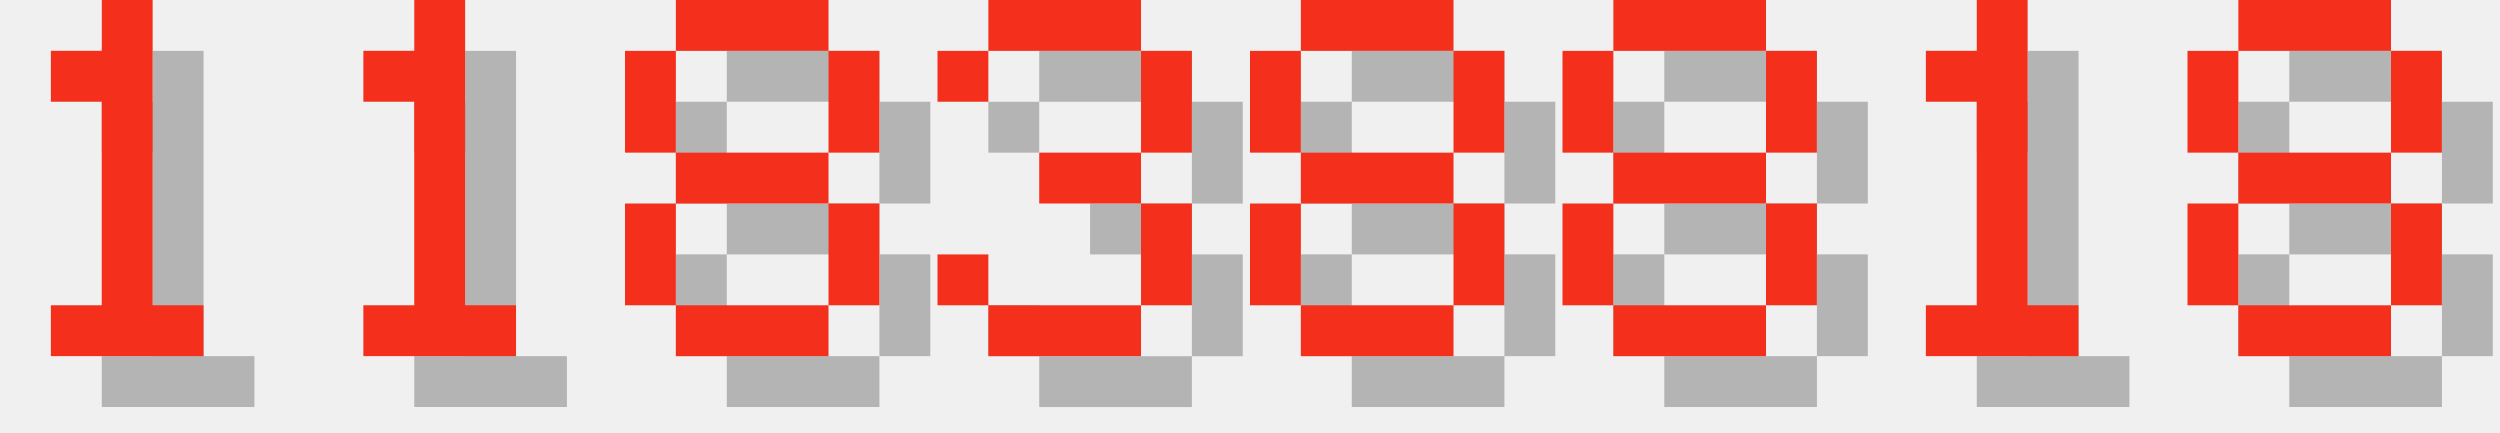
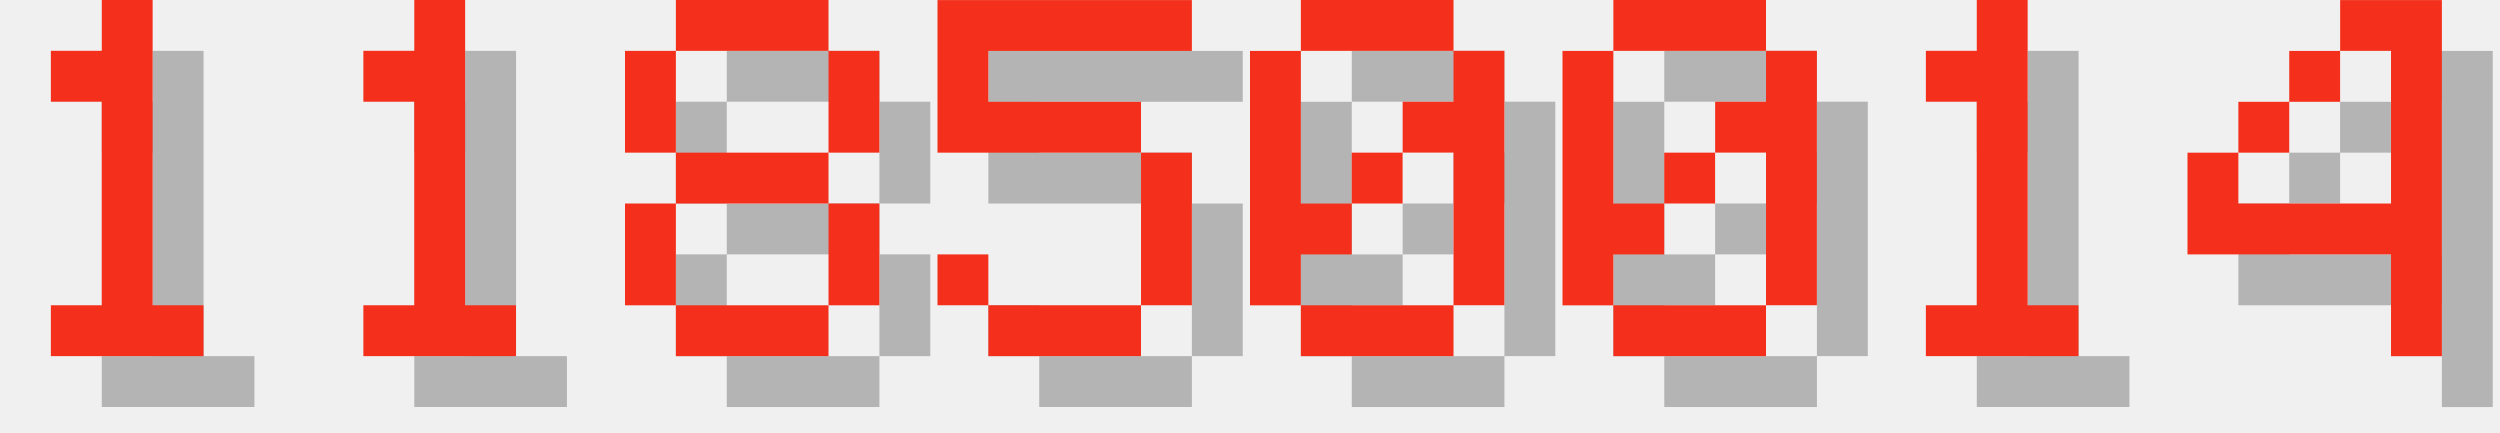
<svg xmlns="http://www.w3.org/2000/svg" version="1.1" width="208.0" height="36">
  <style>
        .text-foreground {
            fill: #F4301C;
        }
        .text-shadow {
            fill: #000000;
            fill-opacity: 0.25;
        }
    </style>
  <g class="digit" id="digit_1" transform="translate(0.0, 0), scale(4)">
    <path id="digit_1_shadow" class="text-shadow" d="m2.117 2.117v1.058h1.058v4.233h-1.058v1.058h3.175v-1.058h-1.058v-6.35h-1.058v1.058h-1.058z" fill-opacity=".5" style="paint-order:stroke fill markers" />
    <path id="digit_1_fg" class="text-foreground" d="m1.058 1.058v1.058h1.058v4.233h-1.058v1.058h3.175v-1.058h-1.058v-6.35h-1.058v1.058h-1.058z" fill="#fff" style="paint-order:stroke fill markers" />
  </g>
  <g class="digit" id="digit_1" transform="translate(26.0, 0), scale(4)">
    <path id="digit_1_shadow" class="text-shadow" d="m2.117 2.117v1.058h1.058v4.233h-1.058v1.058h3.175v-1.058h-1.058v-6.35h-1.058v1.058h-1.058z" fill-opacity=".5" style="paint-order:stroke fill markers" />
    <path id="digit_1_fg" class="text-foreground" d="m1.058 1.058v1.058h1.058v4.233h-1.058v1.058h3.175v-1.058h-1.058v-6.35h-1.058v1.058h-1.058z" fill="#fff" style="paint-order:stroke fill markers" />
  </g>
  <g class="digit" id="digit_8" transform="translate(52.0, 0), scale(4)">
    <path id="digit_8_shadow" class="text-shadow" d="m2.117 1.058v1.058h3.175v-1.058h-3.175zm3.175 1.058v2.117h1.058v-2.117h-1.058zm0 2.117h-3.175v1.058h3.175v-1.058zm0 1.058v2.117h1.058v-2.117h-1.058zm0 2.117h-3.175v1.058h3.175v-1.058zm-3.175 0v-2.117h-1.058v2.117h1.058zm0-3.175v-2.117h-1.058v2.117h1.058z" fill-opacity=".5" style="paint-order:stroke fill markers" />
    <path id="digit_8_fg" class="text-foreground" d="m1.058 0v1.058h3.175v-1.058h-3.175zm3.175 1.058v2.117h1.058v-2.117h-1.058zm0 2.117h-3.175v1.058h3.175v-1.058zm0 1.058v2.117h1.058v-2.117h-1.058zm0 2.117h-3.175v1.058h3.175v-1.058zm-3.175 0v-2.117h-1.058v2.117h1.058zm0-3.175v-2.117h-1.058v2.117h1.058z" fill="#fff" style="paint-order:stroke fill markers" />
  </g>
-   <g class="digit" id="digit_3" transform="translate(78.0, 0), scale(4)">
-     <path id="digit_3_shadow" class="text-shadow" d="m1.058 2.117v1.058h1.058v-1.058h3.175v2.117h-2.117v1.058h2.117v2.117h-3.175v-1.058h-1.058v1.058h1.058v1.058h3.175v-1.058h1.058v-2.117h-1.058v-1.058h1.058v-2.117h-1.058v-1.058h-3.175v1.058h-1.058z" fill-opacity=".5" style="paint-order:stroke fill markers" />
-     <path id="digit_3_fg" class="text-foreground" d="m0 1.058v1.058h1.058v-1.058h3.175v2.117h-2.117v1.058h2.117v2.117h-3.175v-1.058h-1.058v1.058h1.058v1.058h3.175v-1.058h1.058v-2.117h-1.058v-1.058h1.058v-2.117h-1.058v-1.058h-3.175v1.058h-1.058z" fill="#fff" style="paint-order:stroke fill markers" />
+   <g class="digit" id="digit_5" transform="translate(78.0, 0), scale(4)">
+     <path id="digit_5_shadow" class="text-shadow" d="m1.058 1.058v3.175h4.233v3.175h-3.175v-1.058h-1.058v1.058h1.058v1.058h3.175v-1.058h1.058v-3.175h-1.058v-1.058h-3.175v-1.058h4.233v-1.058h-5.292z" fill-opacity=".5" style="paint-order:stroke fill markers" />
+     <path id="digit_5_fg" class="text-foreground" d="m0 0v3.175h4.233v3.175h-3.175v-1.058h-1.058v1.058h1.058v1.058h3.175v-1.058h1.058v-3.175h-1.058v-1.058h-3.175v-1.058h4.233v-1.058h-5.292z" fill="#fff" style="paint-order:stroke fill markers" />
  </g>
-   <g class="digit" id="digit_8" transform="translate(104.0, 0), scale(4)">
-     <path id="digit_8_shadow" class="text-shadow" d="m2.117 1.058v1.058h3.175v-1.058h-3.175zm3.175 1.058v2.117h1.058v-2.117h-1.058zm0 2.117h-3.175v1.058h3.175v-1.058zm0 1.058v2.117h1.058v-2.117h-1.058zm0 2.117h-3.175v1.058h3.175v-1.058zm-3.175 0v-2.117h-1.058v2.117h1.058zm0-3.175v-2.117h-1.058v2.117h1.058z" fill-opacity=".5" style="paint-order:stroke fill markers" />
-     <path id="digit_8_fg" class="text-foreground" d="m1.058 0v1.058h3.175v-1.058h-3.175zm3.175 1.058v2.117h1.058v-2.117h-1.058zm0 2.117h-3.175v1.058h3.175v-1.058zm0 1.058v2.117h1.058v-2.117h-1.058zm0 2.117h-3.175v1.058h3.175v-1.058zm-3.175 0v-2.117h-1.058v2.117h1.058zm0-3.175v-2.117h-1.058v2.117h1.058z" fill="#fff" style="paint-order:stroke fill markers" />
+   <g class="digit" id="digit_0" transform="translate(104.0, 0), scale(4)">
+     <path id="digit_0_shadow" class="text-shadow" d="m2.117 1.058v1.058h3.175v-1.058h-3.175zm3.175 1.058v1.058h-1.058v1.058h1.058v3.175h1.058v-5.292h-1.058zm0 5.292h-3.175v1.058h3.175v-1.058zm-3.175 0v-1.058h1.058v-1.058h-1.058v-3.175h-1.058v5.292h1.058zm1.058-2.117h1.058v-1.058h-1.058v1.058z" fill-opacity=".5" style="paint-order:stroke fill markers" />
+     <path id="digit_0_fg" class="text-foreground" d="m1.058 0v1.058h3.175v-1.058h-3.175zm3.175 1.058v1.058h-1.058v1.058h1.058v3.175h1.058v-5.292h-1.058zm0 5.292h-3.175v1.058h3.175v-1.058zm-3.175 0v-1.058h1.058v-1.058h-1.058v-3.175h-1.058v5.292h1.058zm1.058-2.117h1.058v-1.058h-1.058v1.058z" fill="#fff" style="paint-order:stroke fill markers" />
  </g>
-   <g class="digit" id="digit_8" transform="translate(130.0, 0), scale(4)">
-     <path id="digit_8_shadow" class="text-shadow" d="m2.117 1.058v1.058h3.175v-1.058h-3.175zm3.175 1.058v2.117h1.058v-2.117h-1.058zm0 2.117h-3.175v1.058h3.175v-1.058zm0 1.058v2.117h1.058v-2.117h-1.058zm0 2.117h-3.175v1.058h3.175v-1.058zm-3.175 0v-2.117h-1.058v2.117h1.058zm0-3.175v-2.117h-1.058v2.117h1.058z" fill-opacity=".5" style="paint-order:stroke fill markers" />
-     <path id="digit_8_fg" class="text-foreground" d="m1.058 0v1.058h3.175v-1.058h-3.175zm3.175 1.058v2.117h1.058v-2.117h-1.058zm0 2.117h-3.175v1.058h3.175v-1.058zm0 1.058v2.117h1.058v-2.117h-1.058zm0 2.117h-3.175v1.058h3.175v-1.058zm-3.175 0v-2.117h-1.058v2.117h1.058zm0-3.175v-2.117h-1.058v2.117h1.058z" fill="#fff" style="paint-order:stroke fill markers" />
+   <g class="digit" id="digit_0" transform="translate(130.0, 0), scale(4)">
+     <path id="digit_0_shadow" class="text-shadow" d="m2.117 1.058v1.058h3.175v-1.058h-3.175zm3.175 1.058v1.058h-1.058v1.058h1.058v3.175h1.058v-5.292h-1.058zm0 5.292h-3.175v1.058h3.175v-1.058zm-3.175 0v-1.058h1.058v-1.058h-1.058v-3.175h-1.058v5.292h1.058zm1.058-2.117h1.058v-1.058h-1.058v1.058z" fill-opacity=".5" style="paint-order:stroke fill markers" />
+     <path id="digit_0_fg" class="text-foreground" d="m1.058 0v1.058h3.175v-1.058h-3.175zm3.175 1.058v1.058h-1.058v1.058h1.058v3.175h1.058v-5.292h-1.058zm0 5.292h-3.175v1.058h3.175v-1.058zm-3.175 0v-1.058h1.058v-1.058h-1.058v-3.175h-1.058v5.292h1.058zm1.058-2.117h1.058v-1.058h-1.058v1.058z" fill="#fff" style="paint-order:stroke fill markers" />
  </g>
  <g class="digit" id="digit_1" transform="translate(156.0, 0), scale(4)">
    <path id="digit_1_shadow" class="text-shadow" d="m2.117 2.117v1.058h1.058v4.233h-1.058v1.058h3.175v-1.058h-1.058v-6.35h-1.058v1.058h-1.058z" fill-opacity=".5" style="paint-order:stroke fill markers" />
    <path id="digit_1_fg" class="text-foreground" d="m1.058 1.058v1.058h1.058v4.233h-1.058v1.058h3.175v-1.058h-1.058v-6.35h-1.058v1.058h-1.058z" fill="#fff" style="paint-order:stroke fill markers" />
  </g>
-   <g class="digit" id="digit_8" transform="translate(182.0, 0), scale(4)">
-     <path id="digit_8_shadow" class="text-shadow" d="m2.117 1.058v1.058h3.175v-1.058h-3.175zm3.175 1.058v2.117h1.058v-2.117h-1.058zm0 2.117h-3.175v1.058h3.175v-1.058zm0 1.058v2.117h1.058v-2.117h-1.058zm0 2.117h-3.175v1.058h3.175v-1.058zm-3.175 0v-2.117h-1.058v2.117h1.058zm0-3.175v-2.117h-1.058v2.117h1.058z" fill-opacity=".5" style="paint-order:stroke fill markers" />
-     <path id="digit_8_fg" class="text-foreground" d="m1.058 0v1.058h3.175v-1.058h-3.175zm3.175 1.058v2.117h1.058v-2.117h-1.058zm0 2.117h-3.175v1.058h3.175v-1.058zm0 1.058v2.117h1.058v-2.117h-1.058zm0 2.117h-3.175v1.058h3.175v-1.058zm-3.175 0v-2.117h-1.058v2.117h1.058zm0-3.175v-2.117h-1.058v2.117h1.058z" fill="#fff" style="paint-order:stroke fill markers" />
+   <g class="digit" id="digit_4" transform="translate(182.0, 0), scale(4)">
+     <path id="digit_4_shadow" class="text-shadow" d="m4.233 1.058v1.058h1.058v3.175h-3.175v-1.058h-1.058v2.117h4.233v2.117h1.058v-7.408h-2.117zm-2.117 3.175h1.058v-1.058h-1.058v1.058zm1.058-1.058h1.058v-1.058h-1.058v1.058z" fill-opacity=".5" style="paint-order:stroke fill markers" />
+     <path id="digit_4_fg" class="text-foreground" d="m3.175 0v1.058h1.058v3.175h-3.175v-1.058h-1.058v2.117h4.233v2.117h1.058v-7.408h-2.117zm-2.117 3.175h1.058v-1.058h-1.058v1.058zm1.058-1.058h1.058v-1.058h-1.058v1.058z" fill="#fff" style="paint-order:stroke fill markers" />
  </g>
</svg>
